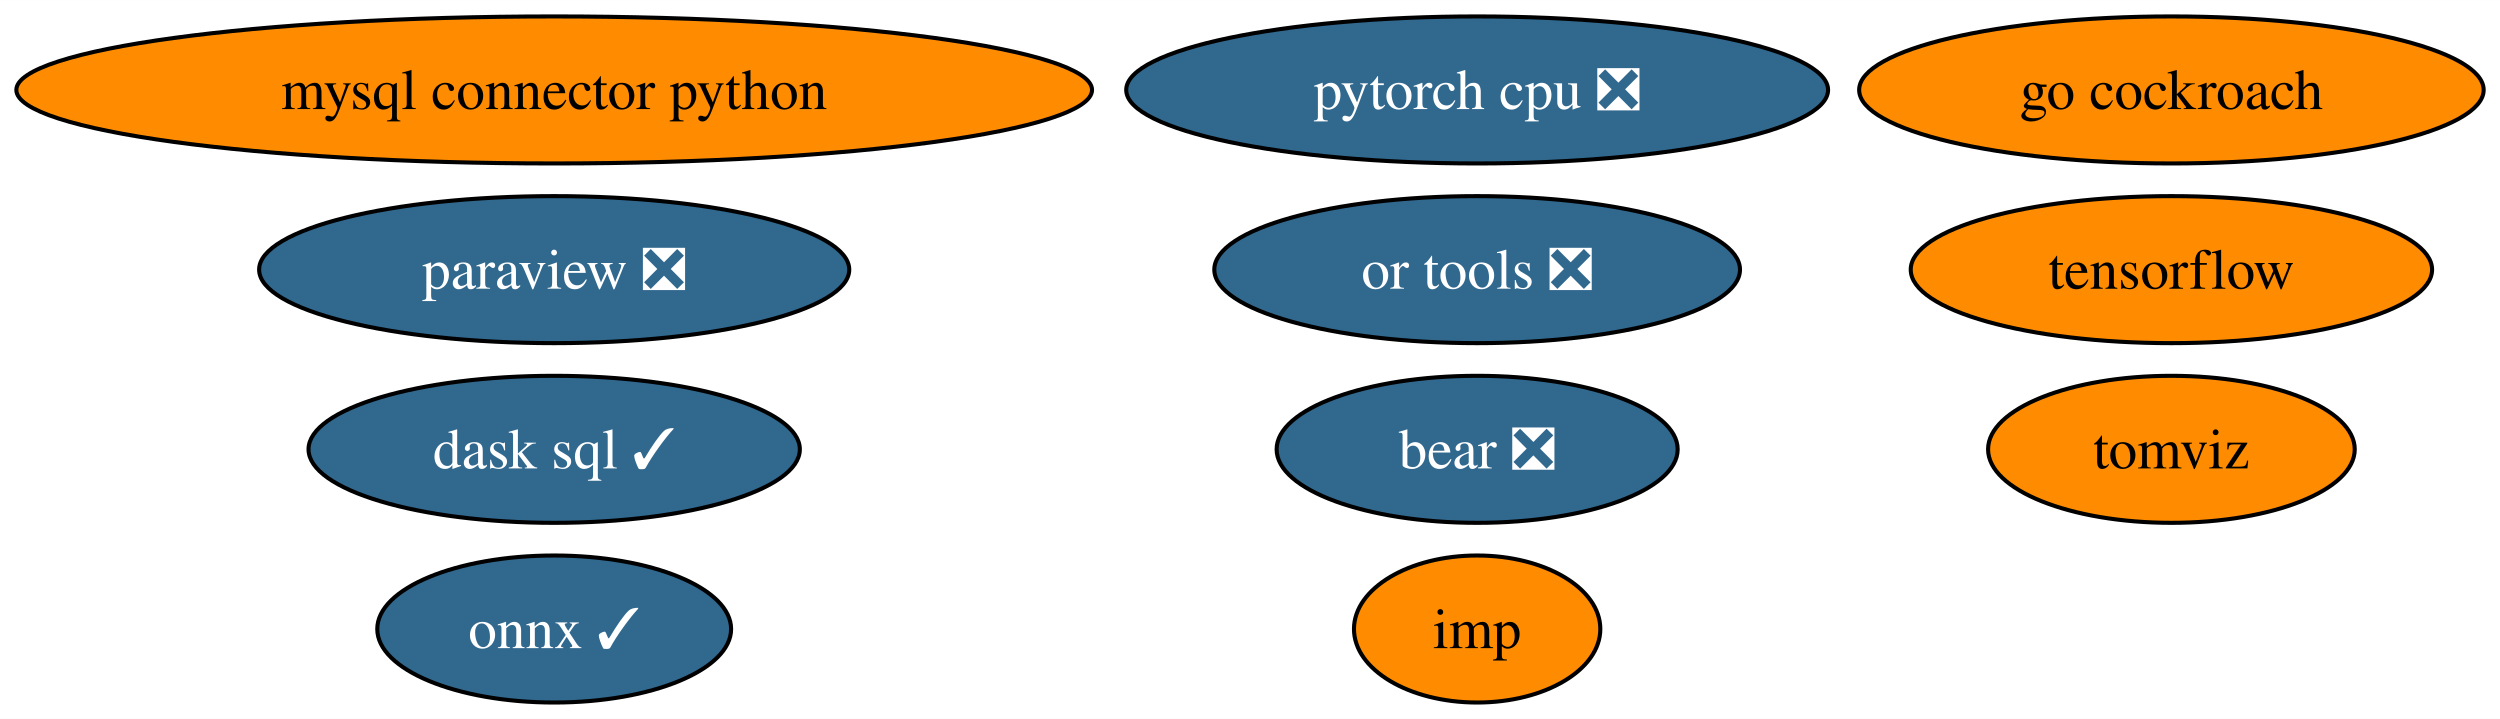
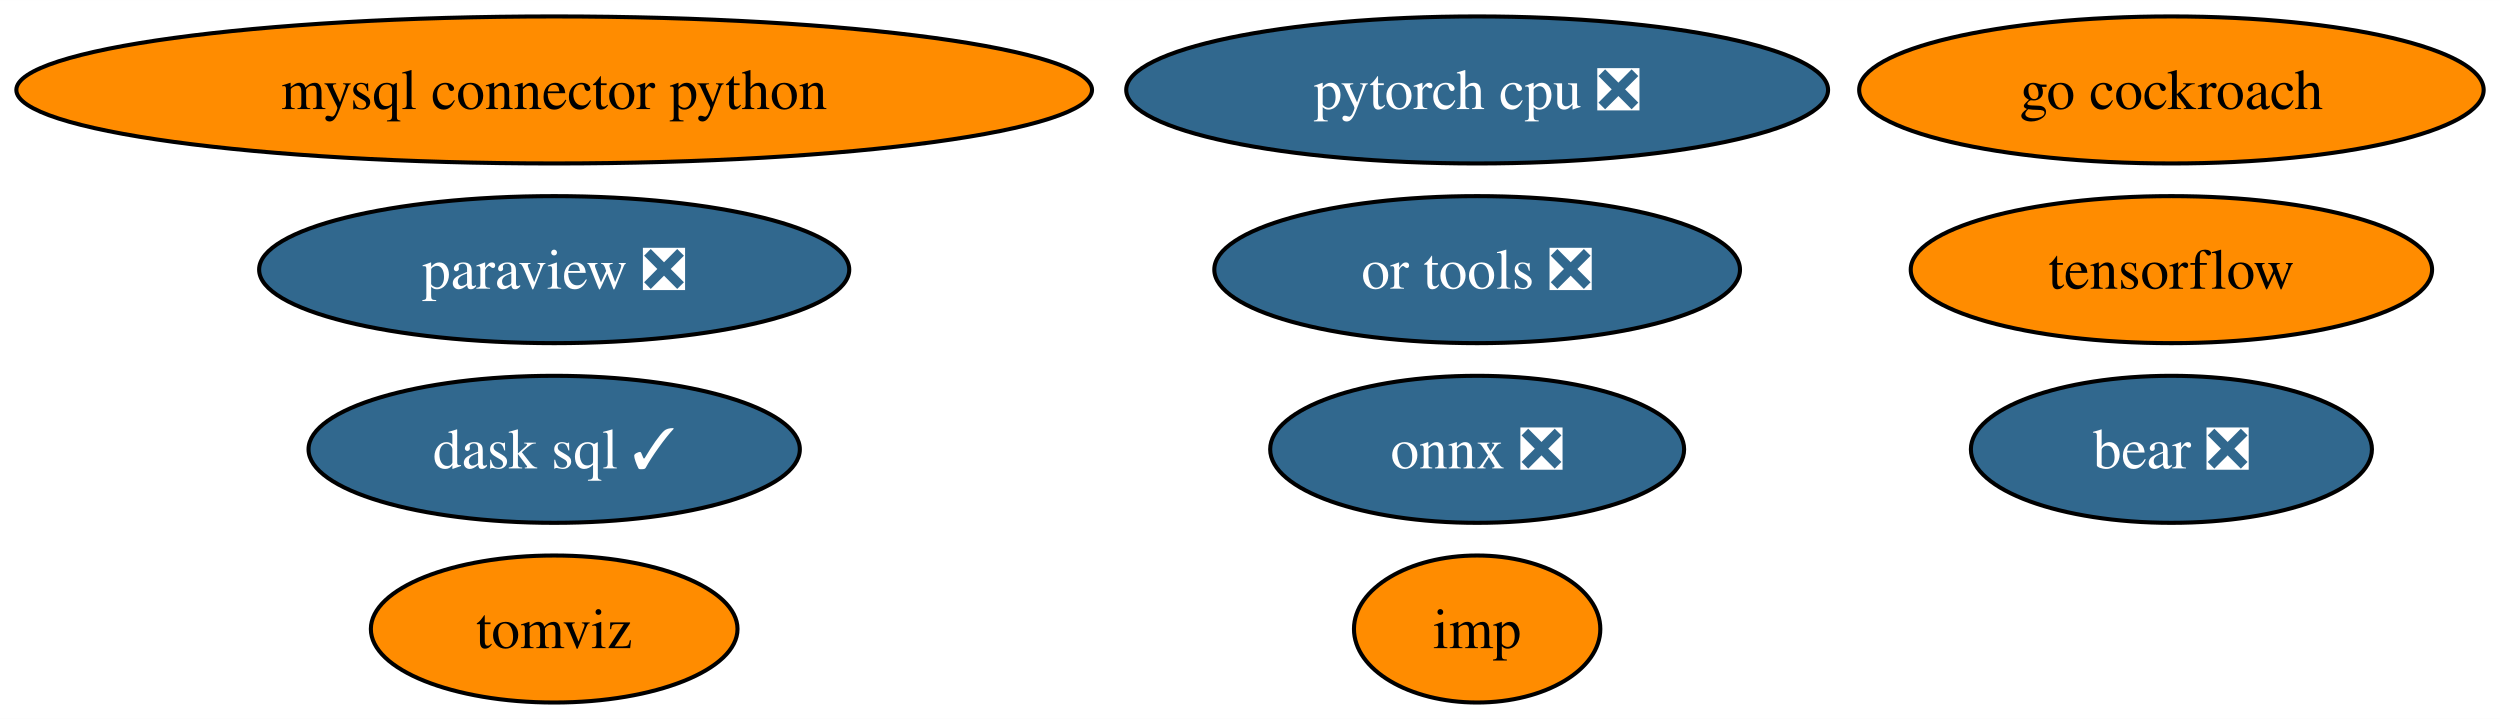
<svg xmlns="http://www.w3.org/2000/svg" xmlns:xlink="http://www.w3.org/1999/xlink" width="612pt" height="176pt" viewBox="0.00 0.00 612.16 176.00">
  <g id="graph0" class="graph" transform="scale(1 1) rotate(0) translate(4 172)">
    <polygon fill="white" stroke="none" points="-4,4 -4,-172 608.16,-172 608.16,4 -4,4" />
    <g id="node1" class="node">
      <g id="a_node1">
        <a xlink:href="https://github.com/conda-forge/mysql-connector-python-feedstock" xlink:title="mysql connector python">
          <ellipse fill="#ff8c00" stroke="black" cx="131.7" cy="-150" rx="131.7" ry="18" />
          <text text-anchor="middle" x="131.7" y="-145.32" font-family="Times,serif" font-size="14.00">mysql connector python</text>
        </a>
      </g>
    </g>
    <g id="node2" class="node">
      <g id="a_node2">
-         <a xlink:href="https://github.com/conda-forge/onnx-feedstock/pull/97" xlink:title="onnx ✓">
-           <ellipse fill="#31688e" stroke="black" cx="131.7" cy="-18" rx="43.32" ry="18" />
-           <text text-anchor="middle" x="131.7" y="-13.32" font-family="Times,serif" font-size="14.00" fill="white">onnx ✓</text>
+         <a xlink:href="https://github.com/conda-forge/onnx-feedstock/pull/97" xlink:title="onnx ❎">
+           <ellipse fill="#31688e" stroke="black" cx="357.7" cy="-62" rx="50.68" ry="18" />
+           <text text-anchor="middle" x="357.7" y="-57.33" font-family="Times,serif" font-size="14.00" fill="white">onnx ❎</text>
        </a>
      </g>
    </g>
    <g id="node3" class="node">
      <g id="a_node3">
        <a xlink:href="https://github.com/conda-forge/paraview-feedstock/pull/199" xlink:title="paraview ❎">
          <ellipse fill="#31688e" stroke="black" cx="131.7" cy="-106" rx="72.25" ry="18" />
          <text text-anchor="middle" x="131.7" y="-101.33" font-family="Times,serif" font-size="14.00" fill="white">paraview ❎</text>
        </a>
      </g>
    </g>
    <g id="node4" class="node">
      <g id="a_node4">
        <a xlink:href="https://github.com/conda-forge/tensorflow-feedstock" xlink:title="tensorflow">
          <ellipse fill="#ff8c00" stroke="black" cx="527.7" cy="-106" rx="63.83" ry="18" />
          <text text-anchor="middle" x="527.7" y="-101.33" font-family="Times,serif" font-size="14.00">tensorflow</text>
        </a>
      </g>
    </g>
    <g id="node5" class="node">
      <g id="a_node5">
        <a xlink:href="https://github.com/conda-forge/pytorch-cpu-feedstock/pull/173" xlink:title="pytorch cpu ❎">
          <ellipse fill="#31688e" stroke="black" cx="357.7" cy="-150" rx="85.93" ry="18" />
          <text text-anchor="middle" x="357.7" y="-145.32" font-family="Times,serif" font-size="14.00" fill="white">pytorch cpu ❎</text>
        </a>
      </g>
    </g>
    <g id="node6" class="node">
      <g id="a_node6">
        <a xlink:href="https://github.com/conda-forge/go-cockroach-feedstock" xlink:title="go cockroach">
          <ellipse fill="#ff8c00" stroke="black" cx="527.7" cy="-150" rx="76.46" ry="18" />
          <text text-anchor="middle" x="527.7" y="-145.32" font-family="Times,serif" font-size="14.00">go cockroach</text>
        </a>
      </g>
    </g>
    <g id="node7" class="node">
      <g id="a_node7">
        <a xlink:href="https://github.com/conda-forge/dask-sql-feedstock/pull/65" xlink:title="dask sql ✓">
          <ellipse fill="#31688e" stroke="black" cx="131.7" cy="-62" rx="60.15" ry="18" />
          <text text-anchor="middle" x="131.7" y="-57.33" font-family="Times,serif" font-size="14.00" fill="white">dask sql ✓</text>
        </a>
      </g>
    </g>
    <g id="node8" class="node">
      <g id="a_node8">
        <a xlink:href="https://github.com/conda-forge/tomviz-feedstock" xlink:title="tomviz">
-           <ellipse fill="#ff8c00" stroke="black" cx="527.7" cy="-62" rx="44.89" ry="18" />
-           <text text-anchor="middle" x="527.7" y="-57.33" font-family="Times,serif" font-size="14.00">tomviz</text>
+           <ellipse fill="#ff8c00" stroke="black" cx="131.7" cy="-18" rx="44.89" ry="18" />
+           <text text-anchor="middle" x="131.7" y="-13.32" font-family="Times,serif" font-size="14.00">tomviz</text>
        </a>
      </g>
    </g>
    <g id="node9" class="node">
      <g id="a_node9">
        <a xlink:href="https://github.com/conda-forge/imp-feedstock" xlink:title="imp">
          <ellipse fill="#ff8c00" stroke="black" cx="357.7" cy="-18" rx="30.16" ry="18" />
          <text text-anchor="middle" x="357.7" y="-13.32" font-family="Times,serif" font-size="14.00">imp</text>
        </a>
      </g>
    </g>
    <g id="node10" class="node">
      <g id="a_node10">
        <a xlink:href="https://github.com/conda-forge/or-tools-feedstock/pull/46" xlink:title="or tools ❎">
          <ellipse fill="#31688e" stroke="black" cx="357.7" cy="-106" rx="64.36" ry="18" />
          <text text-anchor="middle" x="357.7" y="-101.33" font-family="Times,serif" font-size="14.00" fill="white">or tools ❎</text>
        </a>
      </g>
    </g>
    <g id="node11" class="node">
      <g id="a_node11">
        <a xlink:href="https://github.com/conda-forge/bear-feedstock/pull/36" xlink:title="bear ❎">
-           <ellipse fill="#31688e" stroke="black" cx="357.7" cy="-62" rx="49.1" ry="18" />
-           <text text-anchor="middle" x="357.7" y="-57.33" font-family="Times,serif" font-size="14.00" fill="white">bear ❎</text>
+           <ellipse fill="#31688e" stroke="black" cx="527.7" cy="-62" rx="49.1" ry="18" />
+           <text text-anchor="middle" x="527.7" y="-57.33" font-family="Times,serif" font-size="14.00" fill="white">bear ❎</text>
        </a>
      </g>
    </g>
  </g>
</svg>
